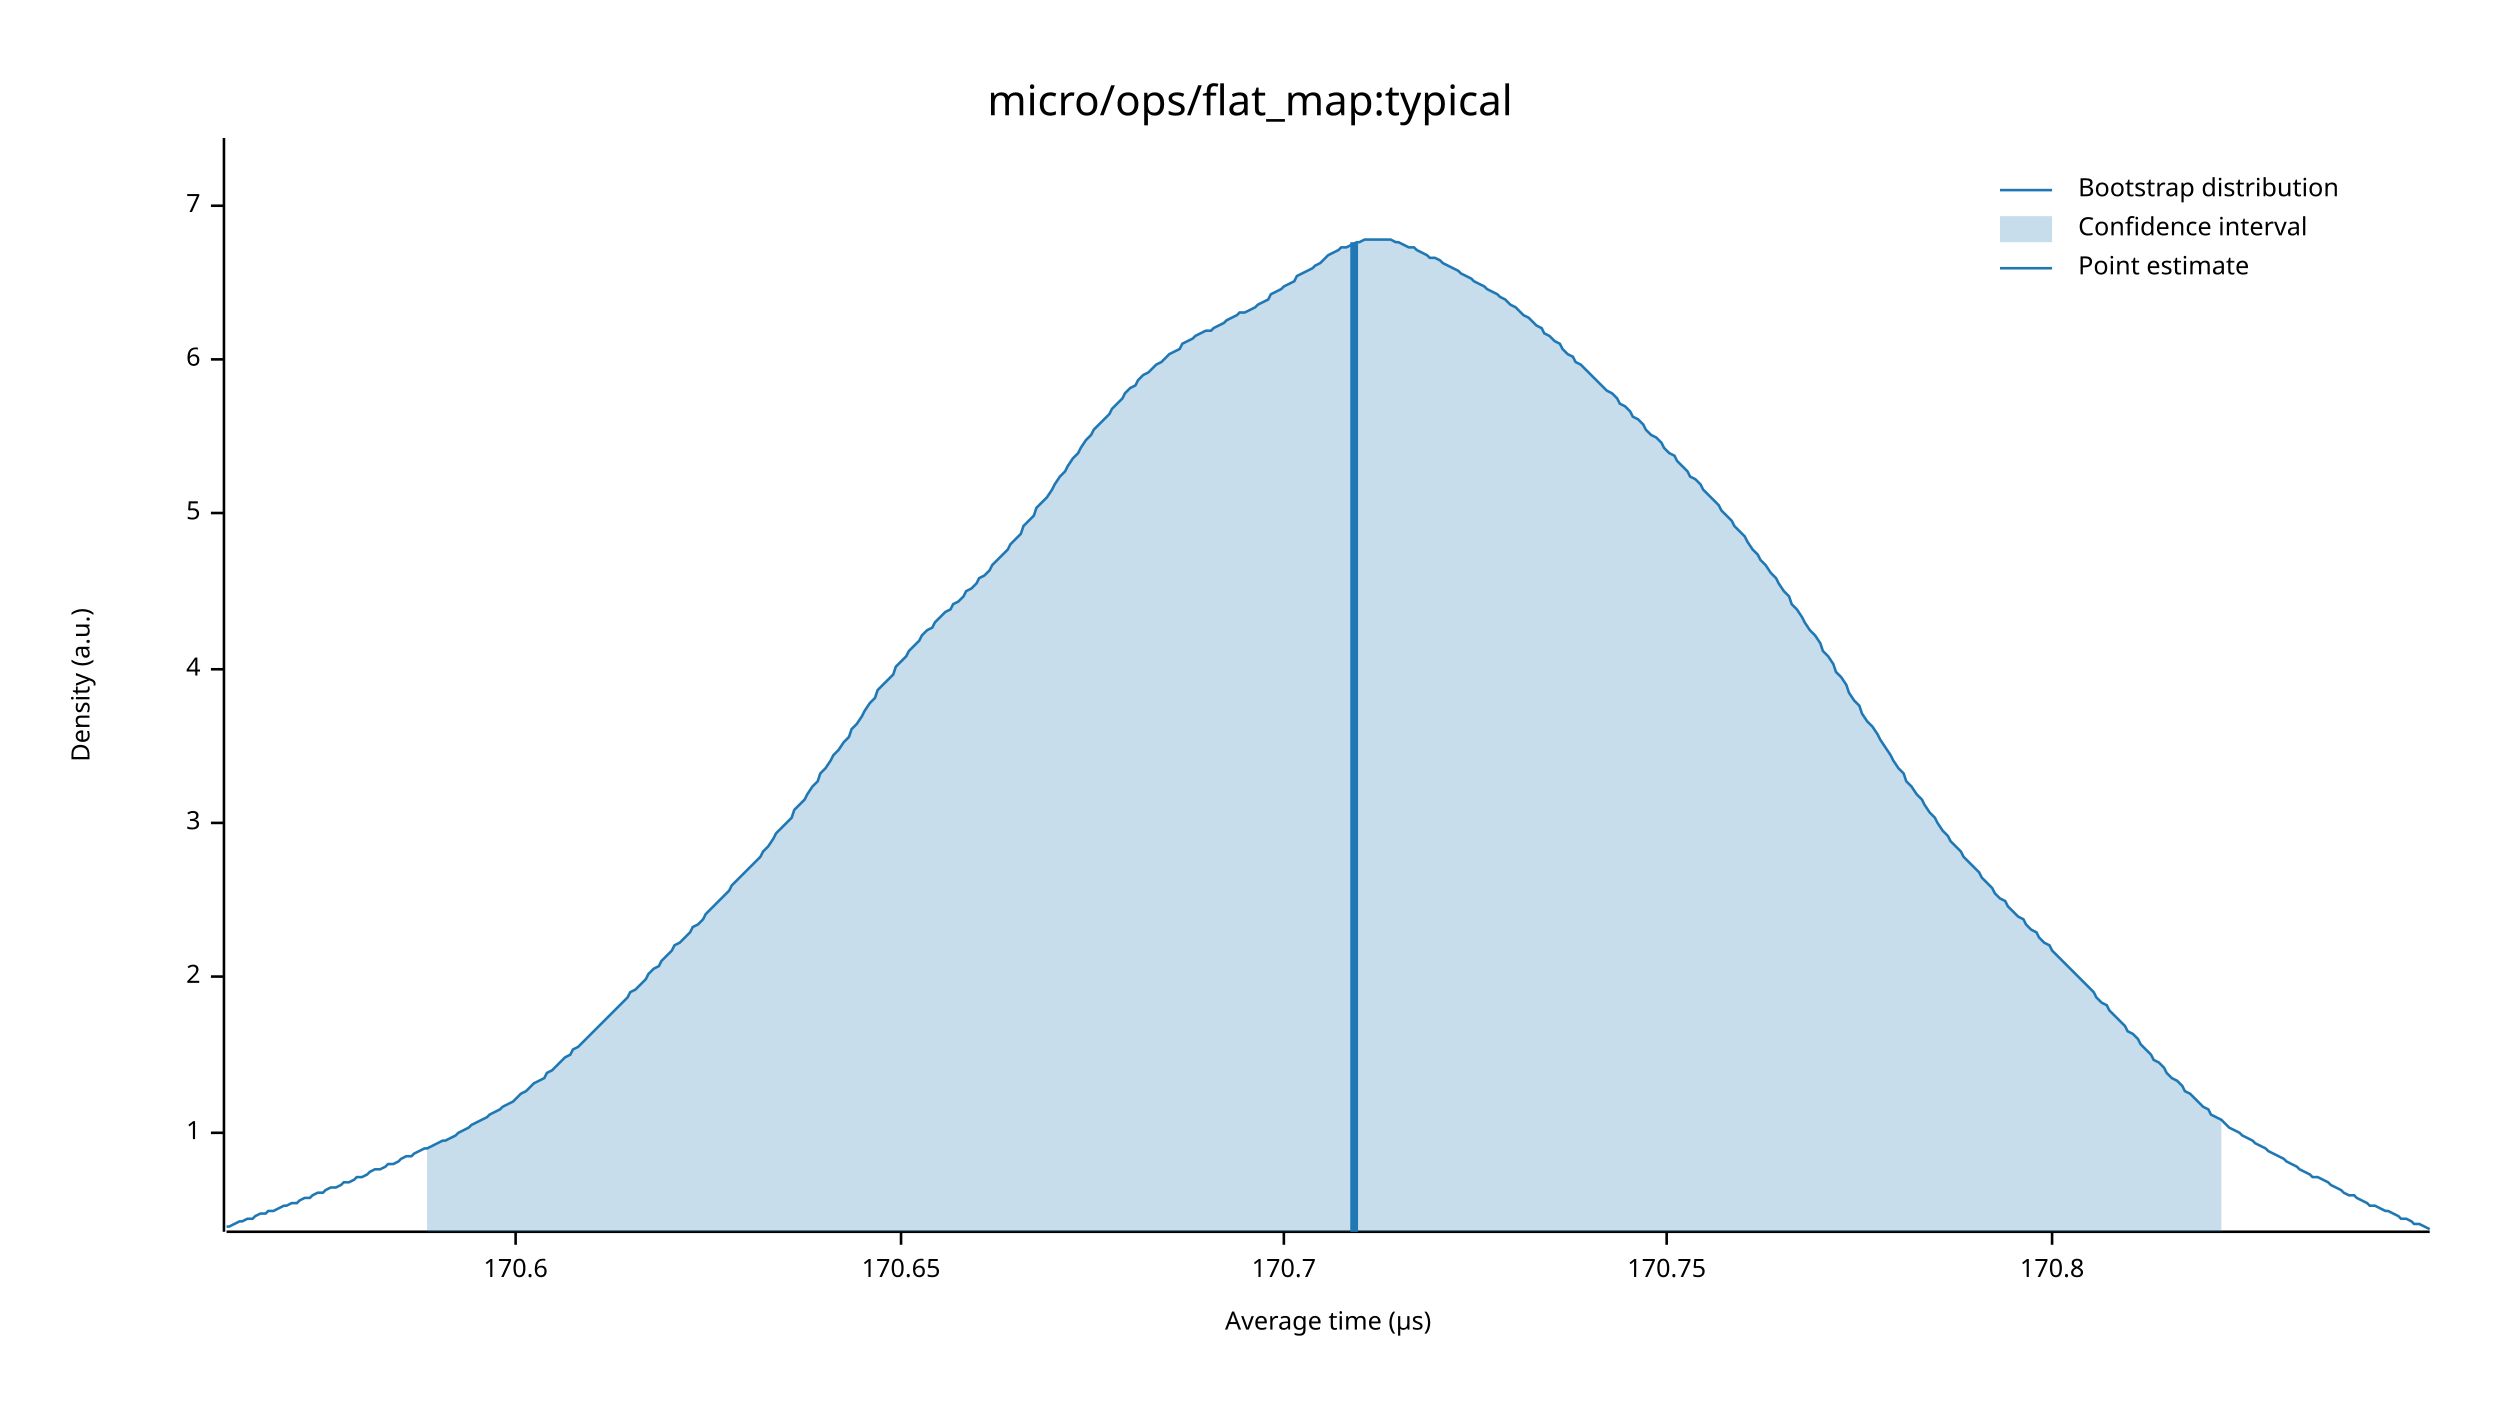
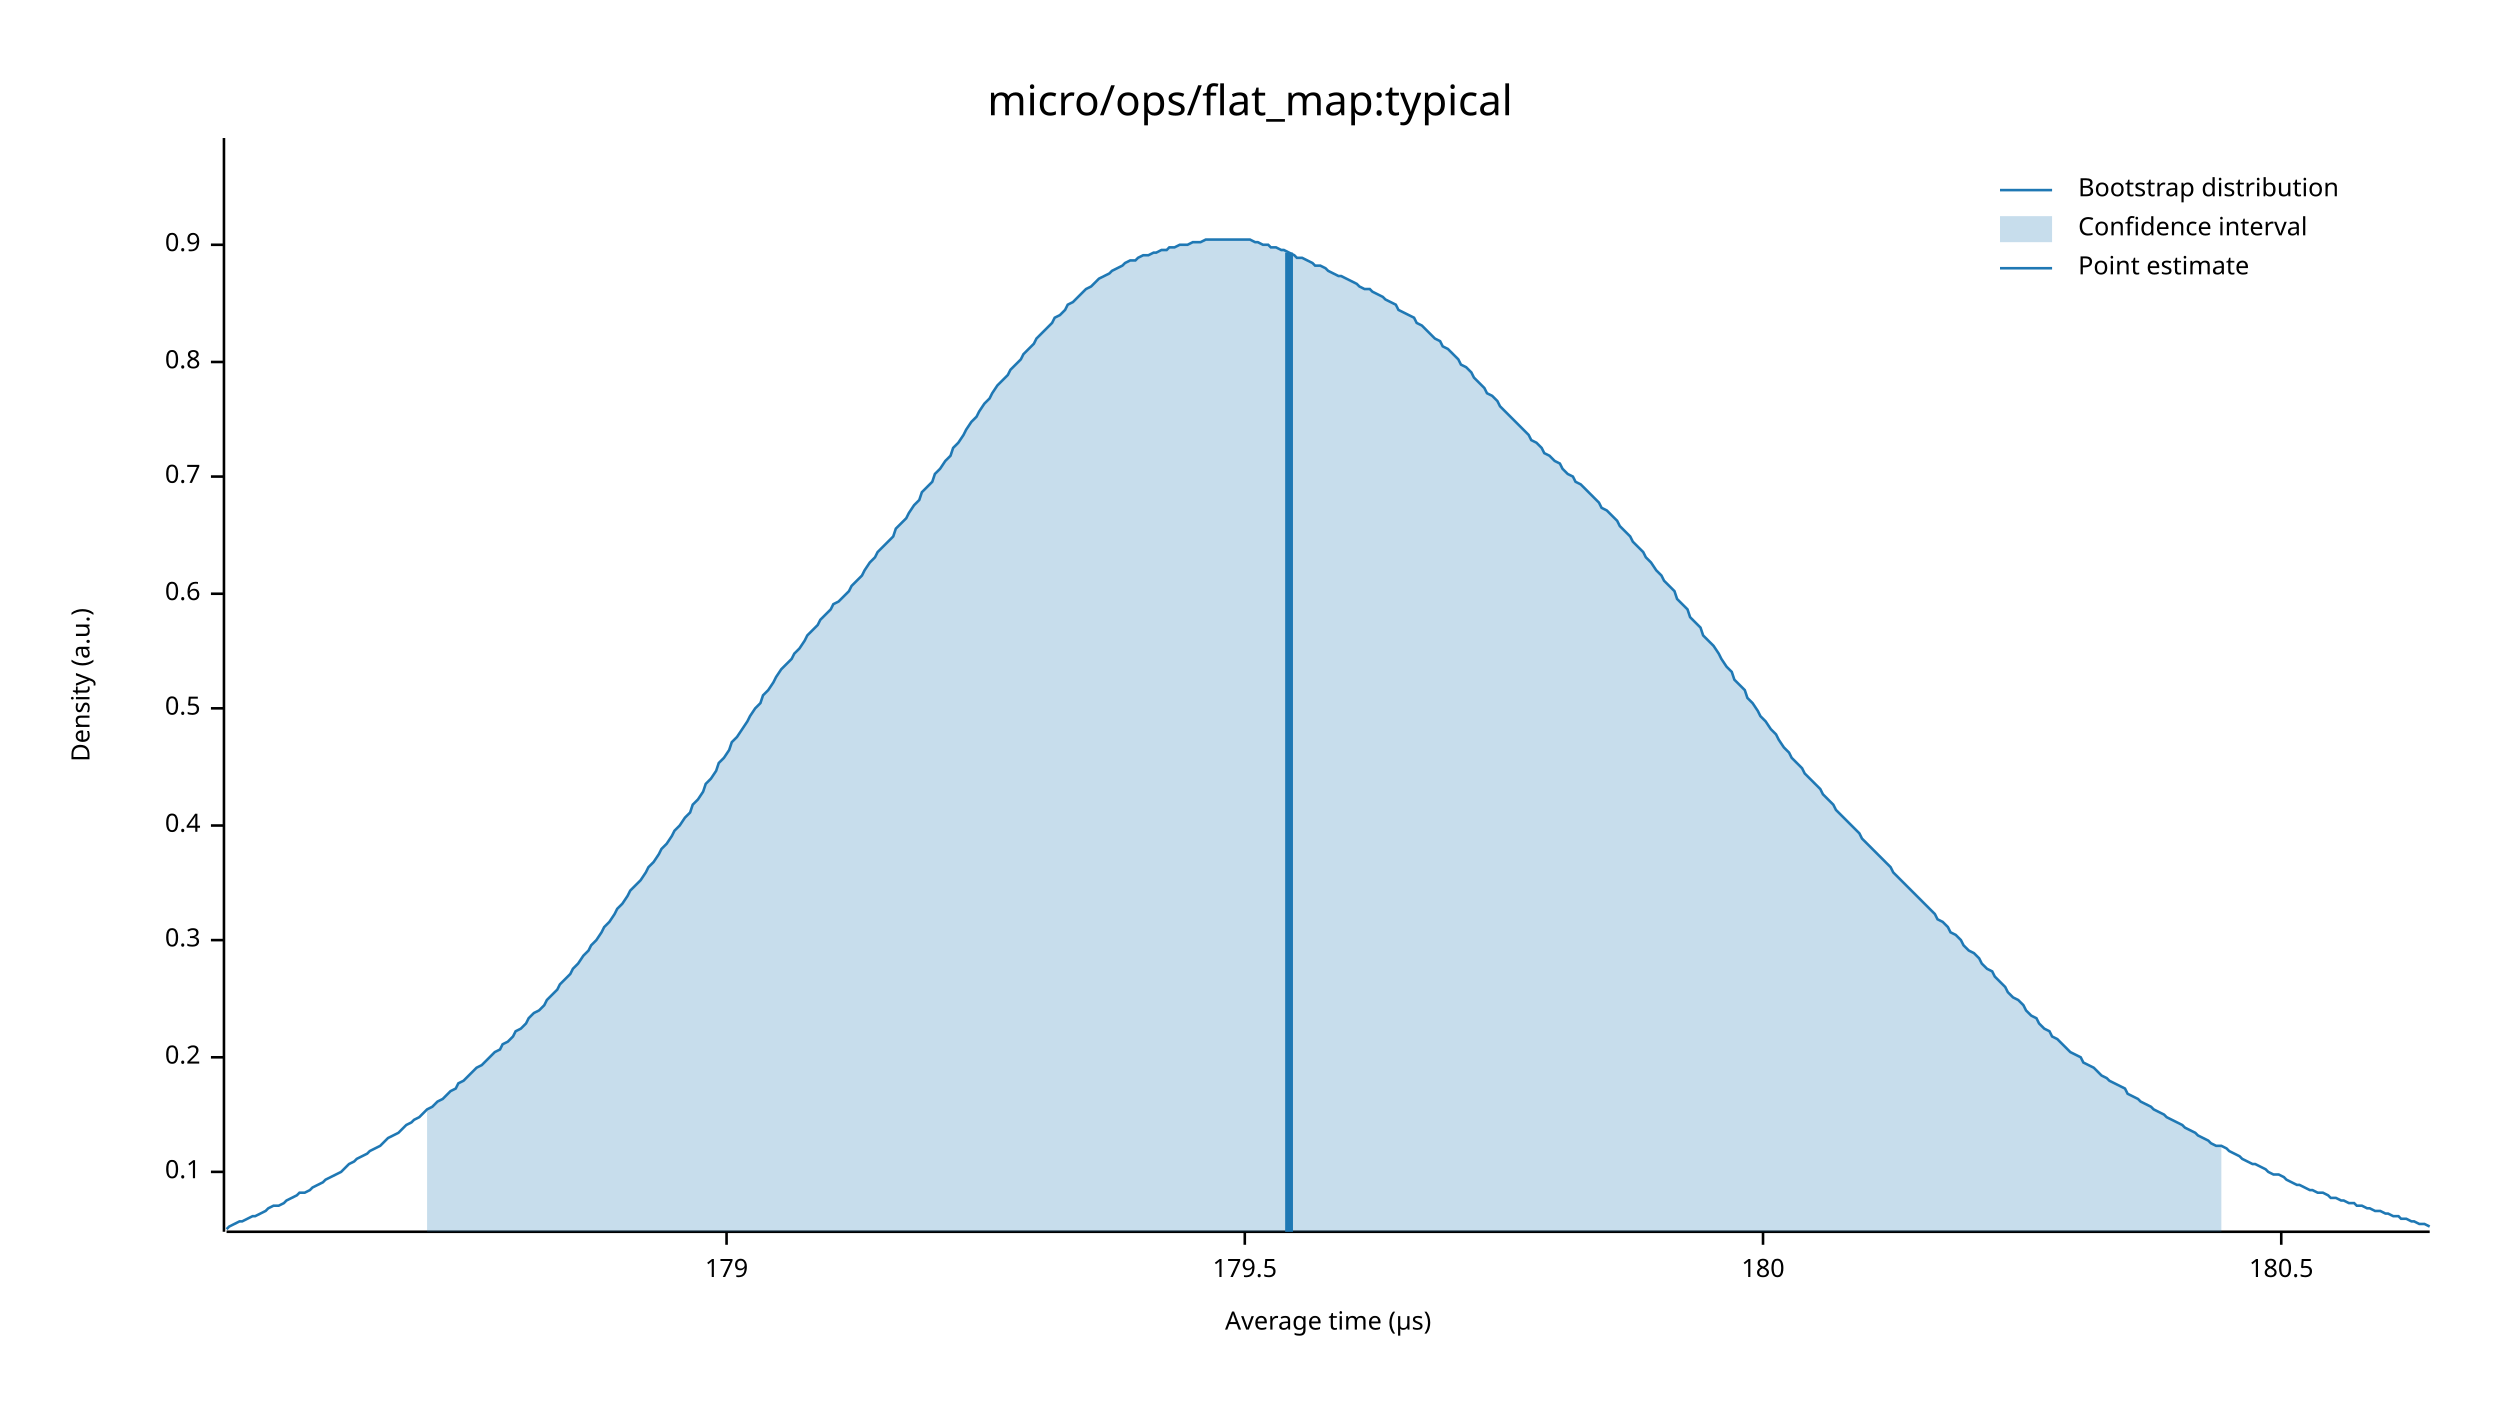
<svg xmlns="http://www.w3.org/2000/svg" width="960" height="540" viewBox="0 0 960 540">
  <text x="480" y="32" dy="0.76em" text-anchor="middle" font-family="sans-serif" font-size="16.129" opacity="1" fill="#000000">
micro/ops/flat_map:typical
</text>
  <text x="27" y="263" dy="0.76em" text-anchor="middle" font-family="sans-serif" font-size="9.677" opacity="1" fill="#000000" transform="rotate(270, 27, 263)">
Density (a.u.)
</text>
  <text x="510" y="513" dy="-0.5ex" text-anchor="middle" font-family="sans-serif" font-size="9.677" opacity="1" fill="#000000">
Average time (µs)
</text>
  <polyline fill="none" opacity="1" stroke="#000000" stroke-width="1" points="86,53 86,473 " />
-   <text x="77" y="435" dy="0.5ex" text-anchor="end" font-family="sans-serif" font-size="9.677" opacity="1" fill="#000000">
- 1
+   <text x="77" y="450" dy="0.5ex" text-anchor="end" font-family="sans-serif" font-size="9.677" opacity="1" fill="#000000">
+ 0.1
</text>
-   <polyline fill="none" opacity="1" stroke="#000000" stroke-width="1" points="81,435 86,435 " />
-   <text x="77" y="375" dy="0.5ex" text-anchor="end" font-family="sans-serif" font-size="9.677" opacity="1" fill="#000000">
- 2
+   <polyline fill="none" opacity="1" stroke="#000000" stroke-width="1" points="81,450 86,450 " />
+   <text x="77" y="406" dy="0.5ex" text-anchor="end" font-family="sans-serif" font-size="9.677" opacity="1" fill="#000000">
+ 0.2
</text>
-   <polyline fill="none" opacity="1" stroke="#000000" stroke-width="1" points="81,375 86,375 " />
-   <text x="77" y="316" dy="0.5ex" text-anchor="end" font-family="sans-serif" font-size="9.677" opacity="1" fill="#000000">
- 3
+   <polyline fill="none" opacity="1" stroke="#000000" stroke-width="1" points="81,406 86,406 " />
+   <text x="77" y="361" dy="0.5ex" text-anchor="end" font-family="sans-serif" font-size="9.677" opacity="1" fill="#000000">
+ 0.3
</text>
-   <polyline fill="none" opacity="1" stroke="#000000" stroke-width="1" points="81,316 86,316 " />
-   <text x="77" y="257" dy="0.5ex" text-anchor="end" font-family="sans-serif" font-size="9.677" opacity="1" fill="#000000">
- 4
+   <polyline fill="none" opacity="1" stroke="#000000" stroke-width="1" points="81,361 86,361 " />
+   <text x="77" y="317" dy="0.5ex" text-anchor="end" font-family="sans-serif" font-size="9.677" opacity="1" fill="#000000">
+ 0.4
</text>
-   <polyline fill="none" opacity="1" stroke="#000000" stroke-width="1" points="81,257 86,257 " />
-   <text x="77" y="197" dy="0.5ex" text-anchor="end" font-family="sans-serif" font-size="9.677" opacity="1" fill="#000000">
- 5
+   <polyline fill="none" opacity="1" stroke="#000000" stroke-width="1" points="81,317 86,317 " />
+   <text x="77" y="272" dy="0.5ex" text-anchor="end" font-family="sans-serif" font-size="9.677" opacity="1" fill="#000000">
+ 0.5
</text>
-   <polyline fill="none" opacity="1" stroke="#000000" stroke-width="1" points="81,197 86,197 " />
-   <text x="77" y="138" dy="0.5ex" text-anchor="end" font-family="sans-serif" font-size="9.677" opacity="1" fill="#000000">
- 6
+   <polyline fill="none" opacity="1" stroke="#000000" stroke-width="1" points="81,272 86,272 " />
+   <text x="77" y="228" dy="0.5ex" text-anchor="end" font-family="sans-serif" font-size="9.677" opacity="1" fill="#000000">
+ 0.6
</text>
-   <polyline fill="none" opacity="1" stroke="#000000" stroke-width="1" points="81,138 86,138 " />
-   <text x="77" y="79" dy="0.5ex" text-anchor="end" font-family="sans-serif" font-size="9.677" opacity="1" fill="#000000">
- 7
+   <polyline fill="none" opacity="1" stroke="#000000" stroke-width="1" points="81,228 86,228 " />
+   <text x="77" y="183" dy="0.5ex" text-anchor="end" font-family="sans-serif" font-size="9.677" opacity="1" fill="#000000">
+ 0.7
</text>
-   <polyline fill="none" opacity="1" stroke="#000000" stroke-width="1" points="81,79 86,79 " />
+   <polyline fill="none" opacity="1" stroke="#000000" stroke-width="1" points="81,183 86,183 " />
+   <text x="77" y="139" dy="0.5ex" text-anchor="end" font-family="sans-serif" font-size="9.677" opacity="1" fill="#000000">
+ 0.8
+ </text>
+   <polyline fill="none" opacity="1" stroke="#000000" stroke-width="1" points="81,139 86,139 " />
+   <text x="77" y="94" dy="0.5ex" text-anchor="end" font-family="sans-serif" font-size="9.677" opacity="1" fill="#000000">
+ 0.9
+ </text>
+   <polyline fill="none" opacity="1" stroke="#000000" stroke-width="1" points="81,94 86,94 " />
  <polyline fill="none" opacity="1" stroke="#000000" stroke-width="1" points="87,473 933,473 " />
-   <text x="198" y="483" dy="0.76em" text-anchor="middle" font-family="sans-serif" font-size="9.677" opacity="1" fill="#000000">
- 170.6
+   <text x="279" y="483" dy="0.76em" text-anchor="middle" font-family="sans-serif" font-size="9.677" opacity="1" fill="#000000">
+ 179
</text>
-   <polyline fill="none" opacity="1" stroke="#000000" stroke-width="1" points="198,473 198,478 " />
-   <text x="346" y="483" dy="0.76em" text-anchor="middle" font-family="sans-serif" font-size="9.677" opacity="1" fill="#000000">
- 170.65
+   <polyline fill="none" opacity="1" stroke="#000000" stroke-width="1" points="279,473 279,478 " />
+   <text x="478" y="483" dy="0.76em" text-anchor="middle" font-family="sans-serif" font-size="9.677" opacity="1" fill="#000000">
+ 179.5
</text>
-   <polyline fill="none" opacity="1" stroke="#000000" stroke-width="1" points="346,473 346,478 " />
-   <text x="493" y="483" dy="0.76em" text-anchor="middle" font-family="sans-serif" font-size="9.677" opacity="1" fill="#000000">
- 170.7
+   <polyline fill="none" opacity="1" stroke="#000000" stroke-width="1" points="478,473 478,478 " />
+   <text x="677" y="483" dy="0.76em" text-anchor="middle" font-family="sans-serif" font-size="9.677" opacity="1" fill="#000000">
+ 180
</text>
-   <polyline fill="none" opacity="1" stroke="#000000" stroke-width="1" points="493,473 493,478 " />
-   <text x="640" y="483" dy="0.76em" text-anchor="middle" font-family="sans-serif" font-size="9.677" opacity="1" fill="#000000">
- 170.75
+   <polyline fill="none" opacity="1" stroke="#000000" stroke-width="1" points="677,473 677,478 " />
+   <text x="876" y="483" dy="0.76em" text-anchor="middle" font-family="sans-serif" font-size="9.677" opacity="1" fill="#000000">
+ 180.5
</text>
-   <polyline fill="none" opacity="1" stroke="#000000" stroke-width="1" points="640,473 640,478 " />
-   <text x="788" y="483" dy="0.76em" text-anchor="middle" font-family="sans-serif" font-size="9.677" opacity="1" fill="#000000">
- 170.8
- </text>
-   <polyline fill="none" opacity="1" stroke="#000000" stroke-width="1" points="788,473 788,478 " />
-   <polyline fill="none" opacity="1" stroke="#1F78B4" stroke-width="1" points="87,471 88,471 90,470 92,469 93,469 95,468 97,468 98,467 100,466 102,466 103,465 105,465 107,464 109,463 110,463 112,462 114,462 115,461 117,460 119,460 120,459 122,458 124,458 125,457 127,456 129,456 131,455 132,454 134,454 136,453 137,452 139,452 141,451 142,450 144,449 146,449 148,448 149,447 151,447 153,446 154,445 156,444 158,444 159,443 161,442 163,441 164,441 166,440 168,439 170,438 171,438 173,437 175,436 176,435 178,434 180,433 181,432 183,431 185,430 187,429 188,428 190,427 192,426 193,425 195,424 197,423 198,422 200,420 202,419 203,418 205,416 207,415 209,414 210,412 212,411 214,409 215,408 217,406 219,405 220,403 222,402 224,400 226,398 227,397 229,395 231,393 232,392 234,390 236,388 237,387 239,385 241,383 242,381 244,380 246,378 248,376 249,374 251,372 253,371 254,369 256,367 258,365 259,363 261,362 263,360 265,358 266,356 268,355 270,353 271,351 273,349 275,347 276,346 278,344 280,342 281,340 283,338 285,336 287,334 288,333 290,331 292,329 293,327 295,325 297,322 298,320 300,318 302,316 304,314 305,311 307,309 309,307 310,305 312,302 314,300 315,297 317,295 319,292 320,290 322,288 324,285 326,283 327,280 329,278 331,275 332,273 334,270 336,268 337,265 339,263 341,261 343,259 344,256 346,254 348,252 349,250 351,248 353,246 354,244 356,242 358,241 359,239 361,237 363,235 365,234 366,232 368,231 370,229 371,227 373,226 375,224 376,222 378,221 380,219 381,217 383,215 385,213 387,211 388,209 390,207 392,205 393,202 395,200 397,198 398,195 400,193 402,191 404,188 405,186 407,183 409,181 410,179 412,176 414,174 415,172 417,169 419,167 420,165 422,163 424,161 426,159 427,157 429,155 431,153 432,151 434,149 436,148 437,146 439,144 441,143 443,141 444,140 446,139 448,137 449,136 451,135 453,134 454,132 456,131 458,130 459,129 461,128 463,127 465,127 466,126 468,125 470,124 471,123 473,122 475,121 476,120 478,120 480,119 482,118 483,117 485,116 487,115 488,113 490,112 492,111 493,110 495,109 497,108 498,106 500,105 502,104 504,103 505,102 507,101 509,99 510,98 512,97 514,96 515,95 517,95 519,94 521,93 522,93 524,92 526,92 527,92 529,92 531,92 532,92 534,92 536,93 537,93 539,94 541,95 543,95 544,96 546,97 548,98 549,99 551,99 553,100 554,101 556,102 558,103 560,104 561,105 563,106 565,107 566,108 568,109 570,110 571,111 573,112 575,113 576,114 578,115 580,117 582,118 583,119 585,121 587,122 588,123 590,125 592,126 593,128 595,129 597,131 599,132 600,134 602,136 604,137 605,139 607,140 609,142 610,143 612,145 614,147 615,148 617,150 619,151 621,153 622,155 624,156 626,158 627,160 629,161 631,163 632,165 634,167 636,168 638,170 639,172 641,174 643,175 644,177 646,179 648,181 649,183 651,184 653,186 654,188 656,190 658,192 660,194 661,196 663,198 665,200 666,202 668,204 670,206 671,208 673,211 675,213 676,215 678,217 680,220 682,222 683,224 685,227 687,229 688,232 690,234 692,237 693,239 695,242 697,244 699,247 700,250 702,252 704,255 705,258 707,260 709,263 710,266 712,269 714,271 715,274 717,277 719,279 721,282 722,284 724,287 726,290 727,292 729,295 731,297 732,300 734,302 736,305 738,307 739,309 741,312 743,314 744,316 746,319 748,321 749,323 751,325 753,327 754,329 756,331 758,333 760,335 761,337 763,339 765,341 766,343 768,345 770,346 771,348 773,350 775,352 777,353 778,355 780,357 782,358 783,360 785,362 787,363 788,365 790,367 792,369 793,370 795,372 797,374 799,376 800,377 802,379 804,381 805,383 807,385 809,386 810,388 812,390 814,392 816,394 817,396 819,397 821,399 822,401 824,403 826,405 827,407 829,408 831,410 832,412 834,414 836,415 838,417 839,419 841,420 843,422 844,423 846,425 848,426 849,428 851,429 853,430 855,432 856,433 858,434 860,435 861,436 863,437 865,438 866,439 868,440 870,441 871,442 873,443 875,444 877,445 878,446 880,447 882,448 883,449 885,450 887,451 888,452 890,452 892,453 894,454 895,455 897,456 899,457 900,458 902,459 904,459 905,460 907,461 909,462 910,463 912,463 914,464 916,465 917,465 919,466 921,467 922,468 924,468 926,469 927,470 929,470 931,471 933,472 " />
-   <polygon opacity="0.25" fill="#1F78B4" points="164,441 166,440 168,439 170,438 171,438 173,437 175,436 176,435 178,434 180,433 181,432 183,431 185,430 187,429 188,428 190,427 192,426 193,425 195,424 197,423 198,422 200,420 202,419 203,418 205,416 207,415 209,414 210,412 212,411 214,409 215,408 217,406 219,405 220,403 222,402 224,400 226,398 227,397 229,395 231,393 232,392 234,390 236,388 237,387 239,385 241,383 242,381 244,380 246,378 248,376 249,374 251,372 253,371 254,369 256,367 258,365 259,363 261,362 263,360 265,358 266,356 268,355 270,353 271,351 273,349 275,347 276,346 278,344 280,342 281,340 283,338 285,336 287,334 288,333 290,331 292,329 293,327 295,325 297,322 298,320 300,318 302,316 304,314 305,311 307,309 309,307 310,305 312,302 314,300 315,297 317,295 319,292 320,290 322,288 324,285 326,283 327,280 329,278 331,275 332,273 334,270 336,268 337,265 339,263 341,261 343,259 344,256 346,254 348,252 349,250 351,248 353,246 354,244 356,242 358,241 359,239 361,237 363,235 365,234 366,232 368,231 370,229 371,227 373,226 375,224 376,222 378,221 380,219 381,217 383,215 385,213 387,211 388,209 390,207 392,205 393,202 395,200 397,198 398,195 400,193 402,191 404,188 405,186 407,183 409,181 410,179 412,176 414,174 415,172 417,169 419,167 420,165 422,163 424,161 426,159 427,157 429,155 431,153 432,151 434,149 436,148 437,146 439,144 441,143 443,141 444,140 446,139 448,137 449,136 451,135 453,134 454,132 456,131 458,130 459,129 461,128 463,127 465,127 466,126 468,125 470,124 471,123 473,122 475,121 476,120 478,120 480,119 482,118 483,117 485,116 487,115 488,113 490,112 492,111 493,110 495,109 497,108 498,106 500,105 502,104 504,103 505,102 507,101 509,99 510,98 512,97 514,96 515,95 517,95 519,94 521,93 522,93 524,92 526,92 527,92 529,92 531,92 532,92 534,92 536,93 537,93 539,94 541,95 543,95 544,96 546,97 548,98 549,99 551,99 553,100 554,101 556,102 558,103 560,104 561,105 563,106 565,107 566,108 568,109 570,110 571,111 573,112 575,113 576,114 578,115 580,117 582,118 583,119 585,121 587,122 588,123 590,125 592,126 593,128 595,129 597,131 599,132 600,134 602,136 604,137 605,139 607,140 609,142 610,143 612,145 614,147 615,148 617,150 619,151 621,153 622,155 624,156 626,158 627,160 629,161 631,163 632,165 634,167 636,168 638,170 639,172 641,174 643,175 644,177 646,179 648,181 649,183 651,184 653,186 654,188 656,190 658,192 660,194 661,196 663,198 665,200 666,202 668,204 670,206 671,208 673,211 675,213 676,215 678,217 680,220 682,222 683,224 685,227 687,229 688,232 690,234 692,237 693,239 695,242 697,244 699,247 700,250 702,252 704,255 705,258 707,260 709,263 710,266 712,269 714,271 715,274 717,277 719,279 721,282 722,284 724,287 726,290 727,292 729,295 731,297 732,300 734,302 736,305 738,307 739,309 741,312 743,314 744,316 746,319 748,321 749,323 751,325 753,327 754,329 756,331 758,333 760,335 761,337 763,339 765,341 766,343 768,345 770,346 771,348 773,350 775,352 777,353 778,355 780,357 782,358 783,360 785,362 787,363 788,365 790,367 792,369 793,370 795,372 797,374 799,376 800,377 802,379 804,381 805,383 807,385 809,386 810,388 812,390 814,392 816,394 817,396 819,397 821,399 822,401 824,403 826,405 827,407 829,408 831,410 832,412 834,414 836,415 838,417 839,419 841,420 843,422 844,423 846,425 848,426 849,428 851,429 853,430 853,473 164,473 " />
-   <polyline fill="none" opacity="1" stroke="#1F78B4" stroke-width="3" points="520,473 520,93 " />
+   <polyline fill="none" opacity="1" stroke="#000000" stroke-width="1" points="876,473 876,478 " />
+   <polyline fill="none" opacity="1" stroke="#1F78B4" stroke-width="1" points="87,472 88,471 90,470 92,469 93,469 95,468 97,467 98,467 100,466 102,465 103,464 105,463 107,463 109,462 110,461 112,460 114,459 115,458 117,458 119,457 120,456 122,455 124,454 125,453 127,452 129,451 131,450 132,449 134,447 136,446 137,445 139,444 141,443 142,442 144,441 146,440 148,438 149,437 151,436 153,435 154,434 156,432 158,431 159,430 161,429 163,427 164,426 166,425 168,423 170,422 171,421 173,419 175,418 176,416 178,415 180,413 181,412 183,410 185,409 187,407 188,406 190,404 192,403 193,401 195,400 197,398 198,396 200,395 202,393 203,391 205,389 207,388 209,386 210,384 212,382 214,380 215,378 217,376 219,374 220,372 222,370 224,367 226,365 227,363 229,361 231,358 232,356 234,354 236,351 237,349 239,347 241,344 242,342 244,340 246,338 248,335 249,333 251,331 253,328 254,326 256,324 258,321 259,319 261,317 263,314 265,312 266,309 268,307 270,304 271,301 273,299 275,296 276,293 278,291 280,288 281,285 283,283 285,280 287,277 288,275 290,272 292,270 293,267 295,265 297,262 298,260 300,257 302,255 304,253 305,251 307,249 309,246 310,244 312,242 314,240 315,238 317,236 319,234 320,232 322,231 324,229 326,227 327,225 329,223 331,221 332,219 334,216 336,214 337,212 339,210 341,208 343,206 344,203 346,201 348,199 349,197 351,194 353,192 354,189 356,187 358,185 359,182 361,180 363,177 365,175 366,172 368,170 370,167 371,165 373,162 375,160 376,158 378,155 380,153 381,151 383,148 385,146 387,144 388,142 390,140 392,138 393,136 395,134 397,132 398,130 400,128 402,126 404,124 405,122 407,121 409,119 410,117 412,116 414,114 415,113 417,111 419,110 420,109 422,107 424,106 426,105 427,104 429,103 431,102 432,101 434,100 436,100 437,99 439,98 441,98 443,97 444,97 446,96 448,96 449,95 451,95 453,94 454,94 456,94 458,93 459,93 461,93 463,92 465,92 466,92 468,92 470,92 471,92 473,92 475,92 476,92 478,92 480,92 482,93 483,93 485,94 487,94 488,95 490,95 492,96 493,96 495,97 497,98 498,99 500,99 502,100 504,101 505,102 507,102 509,103 510,104 512,105 514,106 515,106 517,107 519,108 521,109 522,110 524,111 526,111 527,112 529,113 531,114 532,115 534,116 536,117 537,119 539,120 541,121 543,122 544,124 546,125 548,127 549,128 551,130 553,131 554,133 556,134 558,136 560,138 561,140 563,141 565,143 566,145 568,147 570,149 571,151 573,152 575,154 576,156 578,158 580,160 582,162 583,163 585,165 587,167 588,169 590,170 592,172 593,174 595,175 597,177 599,178 600,180 602,182 604,183 605,185 607,186 609,188 610,189 612,191 614,193 615,195 617,196 619,198 621,200 622,202 624,204 626,206 627,208 629,210 631,212 632,214 634,216 636,219 638,221 639,223 641,225 643,227 644,230 646,232 648,234 649,237 651,239 653,241 654,244 656,246 658,248 660,251 661,253 663,256 665,258 666,261 668,263 670,265 671,268 673,270 675,273 676,275 678,277 680,280 682,282 683,284 685,287 687,289 688,291 690,293 692,295 693,297 695,299 697,301 699,303 700,305 702,307 704,309 705,311 707,313 709,315 710,316 712,318 714,320 715,322 717,324 719,326 721,328 722,329 724,331 726,333 727,335 729,337 731,339 732,340 734,342 736,344 738,346 739,347 741,349 743,351 744,353 746,354 748,356 749,358 751,359 753,361 754,363 756,365 758,366 760,368 761,370 763,372 765,373 766,375 768,377 770,379 771,381 773,383 775,384 777,386 778,388 780,390 782,391 783,393 785,395 787,396 788,398 790,399 792,401 793,402 795,404 797,405 799,406 800,408 802,409 804,410 805,411 807,413 809,414 810,415 812,416 814,417 816,418 817,420 819,421 821,422 822,423 824,424 826,425 827,426 829,427 831,428 832,429 834,430 836,431 838,432 839,433 841,434 843,435 844,436 846,437 848,438 849,439 851,440 853,440 855,441 856,442 858,443 860,444 861,445 863,446 865,447 866,447 868,448 870,449 871,450 873,451 875,451 877,452 878,453 880,454 882,455 883,455 885,456 887,457 888,457 890,458 892,458 894,459 895,460 897,460 899,461 900,461 902,462 904,462 905,463 907,463 909,464 910,464 912,465 914,465 916,466 917,466 919,467 921,467 922,468 924,468 926,469 927,469 929,470 931,470 933,471 " />
+   <polygon opacity="0.25" fill="#1F78B4" points="164,426 166,425 168,423 170,422 171,421 173,419 175,418 176,416 178,415 180,413 181,412 183,410 185,409 187,407 188,406 190,404 192,403 193,401 195,400 197,398 198,396 200,395 202,393 203,391 205,389 207,388 209,386 210,384 212,382 214,380 215,378 217,376 219,374 220,372 222,370 224,367 226,365 227,363 229,361 231,358 232,356 234,354 236,351 237,349 239,347 241,344 242,342 244,340 246,338 248,335 249,333 251,331 253,328 254,326 256,324 258,321 259,319 261,317 263,314 265,312 266,309 268,307 270,304 271,301 273,299 275,296 276,293 278,291 280,288 281,285 283,283 285,280 287,277 288,275 290,272 292,270 293,267 295,265 297,262 298,260 300,257 302,255 304,253 305,251 307,249 309,246 310,244 312,242 314,240 315,238 317,236 319,234 320,232 322,231 324,229 326,227 327,225 329,223 331,221 332,219 334,216 336,214 337,212 339,210 341,208 343,206 344,203 346,201 348,199 349,197 351,194 353,192 354,189 356,187 358,185 359,182 361,180 363,177 365,175 366,172 368,170 370,167 371,165 373,162 375,160 376,158 378,155 380,153 381,151 383,148 385,146 387,144 388,142 390,140 392,138 393,136 395,134 397,132 398,130 400,128 402,126 404,124 405,122 407,121 409,119 410,117 412,116 414,114 415,113 417,111 419,110 420,109 422,107 424,106 426,105 427,104 429,103 431,102 432,101 434,100 436,100 437,99 439,98 441,98 443,97 444,97 446,96 448,96 449,95 451,95 453,94 454,94 456,94 458,93 459,93 461,93 463,92 465,92 466,92 468,92 470,92 471,92 473,92 475,92 476,92 478,92 480,92 482,93 483,93 485,94 487,94 488,95 490,95 492,96 493,96 495,97 497,98 498,99 500,99 502,100 504,101 505,102 507,102 509,103 510,104 512,105 514,106 515,106 517,107 519,108 521,109 522,110 524,111 526,111 527,112 529,113 531,114 532,115 534,116 536,117 537,119 539,120 541,121 543,122 544,124 546,125 548,127 549,128 551,130 553,131 554,133 556,134 558,136 560,138 561,140 563,141 565,143 566,145 568,147 570,149 571,151 573,152 575,154 576,156 578,158 580,160 582,162 583,163 585,165 587,167 588,169 590,170 592,172 593,174 595,175 597,177 599,178 600,180 602,182 604,183 605,185 607,186 609,188 610,189 612,191 614,193 615,195 617,196 619,198 621,200 622,202 624,204 626,206 627,208 629,210 631,212 632,214 634,216 636,219 638,221 639,223 641,225 643,227 644,230 646,232 648,234 649,237 651,239 653,241 654,244 656,246 658,248 660,251 661,253 663,256 665,258 666,261 668,263 670,265 671,268 673,270 675,273 676,275 678,277 680,280 682,282 683,284 685,287 687,289 688,291 690,293 692,295 693,297 695,299 697,301 699,303 700,305 702,307 704,309 705,311 707,313 709,315 710,316 712,318 714,320 715,322 717,324 719,326 721,328 722,329 724,331 726,333 727,335 729,337 731,339 732,340 734,342 736,344 738,346 739,347 741,349 743,351 744,353 746,354 748,356 749,358 751,359 753,361 754,363 756,365 758,366 760,368 761,370 763,372 765,373 766,375 768,377 770,379 771,381 773,383 775,384 777,386 778,388 780,390 782,391 783,393 785,395 787,396 788,398 790,399 792,401 793,402 795,404 797,405 799,406 800,408 802,409 804,410 805,411 807,413 809,414 810,415 812,416 814,417 816,418 817,420 819,421 821,422 822,423 824,424 826,425 827,426 829,427 831,428 832,429 834,430 836,431 838,432 839,433 841,434 843,435 844,436 846,437 848,438 849,439 851,440 853,440 853,473 164,473 " />
+   <polyline fill="none" opacity="1" stroke="#1F78B4" stroke-width="3" points="495,473 495,97 " />
  <text x="798" y="68" dy="0.76em" text-anchor="start" font-family="sans-serif" font-size="9.677" opacity="1" fill="#000000">
Bootstrap distribution
</text>
  <text x="798" y="83" dy="0.76em" text-anchor="start" font-family="sans-serif" font-size="9.677" opacity="1" fill="#000000">
Confidence interval
</text>
  <text x="798" y="98" dy="0.76em" text-anchor="start" font-family="sans-serif" font-size="9.677" opacity="1" fill="#000000">
Point estimate
</text>
  <polyline fill="none" opacity="1" stroke="#1F78B4" stroke-width="1" points="768,73 788,73 " />
  <rect x="768" y="83" width="20" height="10" opacity="0.25" fill="#1F78B4" stroke="none" />
  <polyline fill="none" opacity="1" stroke="#1F78B4" stroke-width="1" points="768,103 788,103 " />
</svg>
